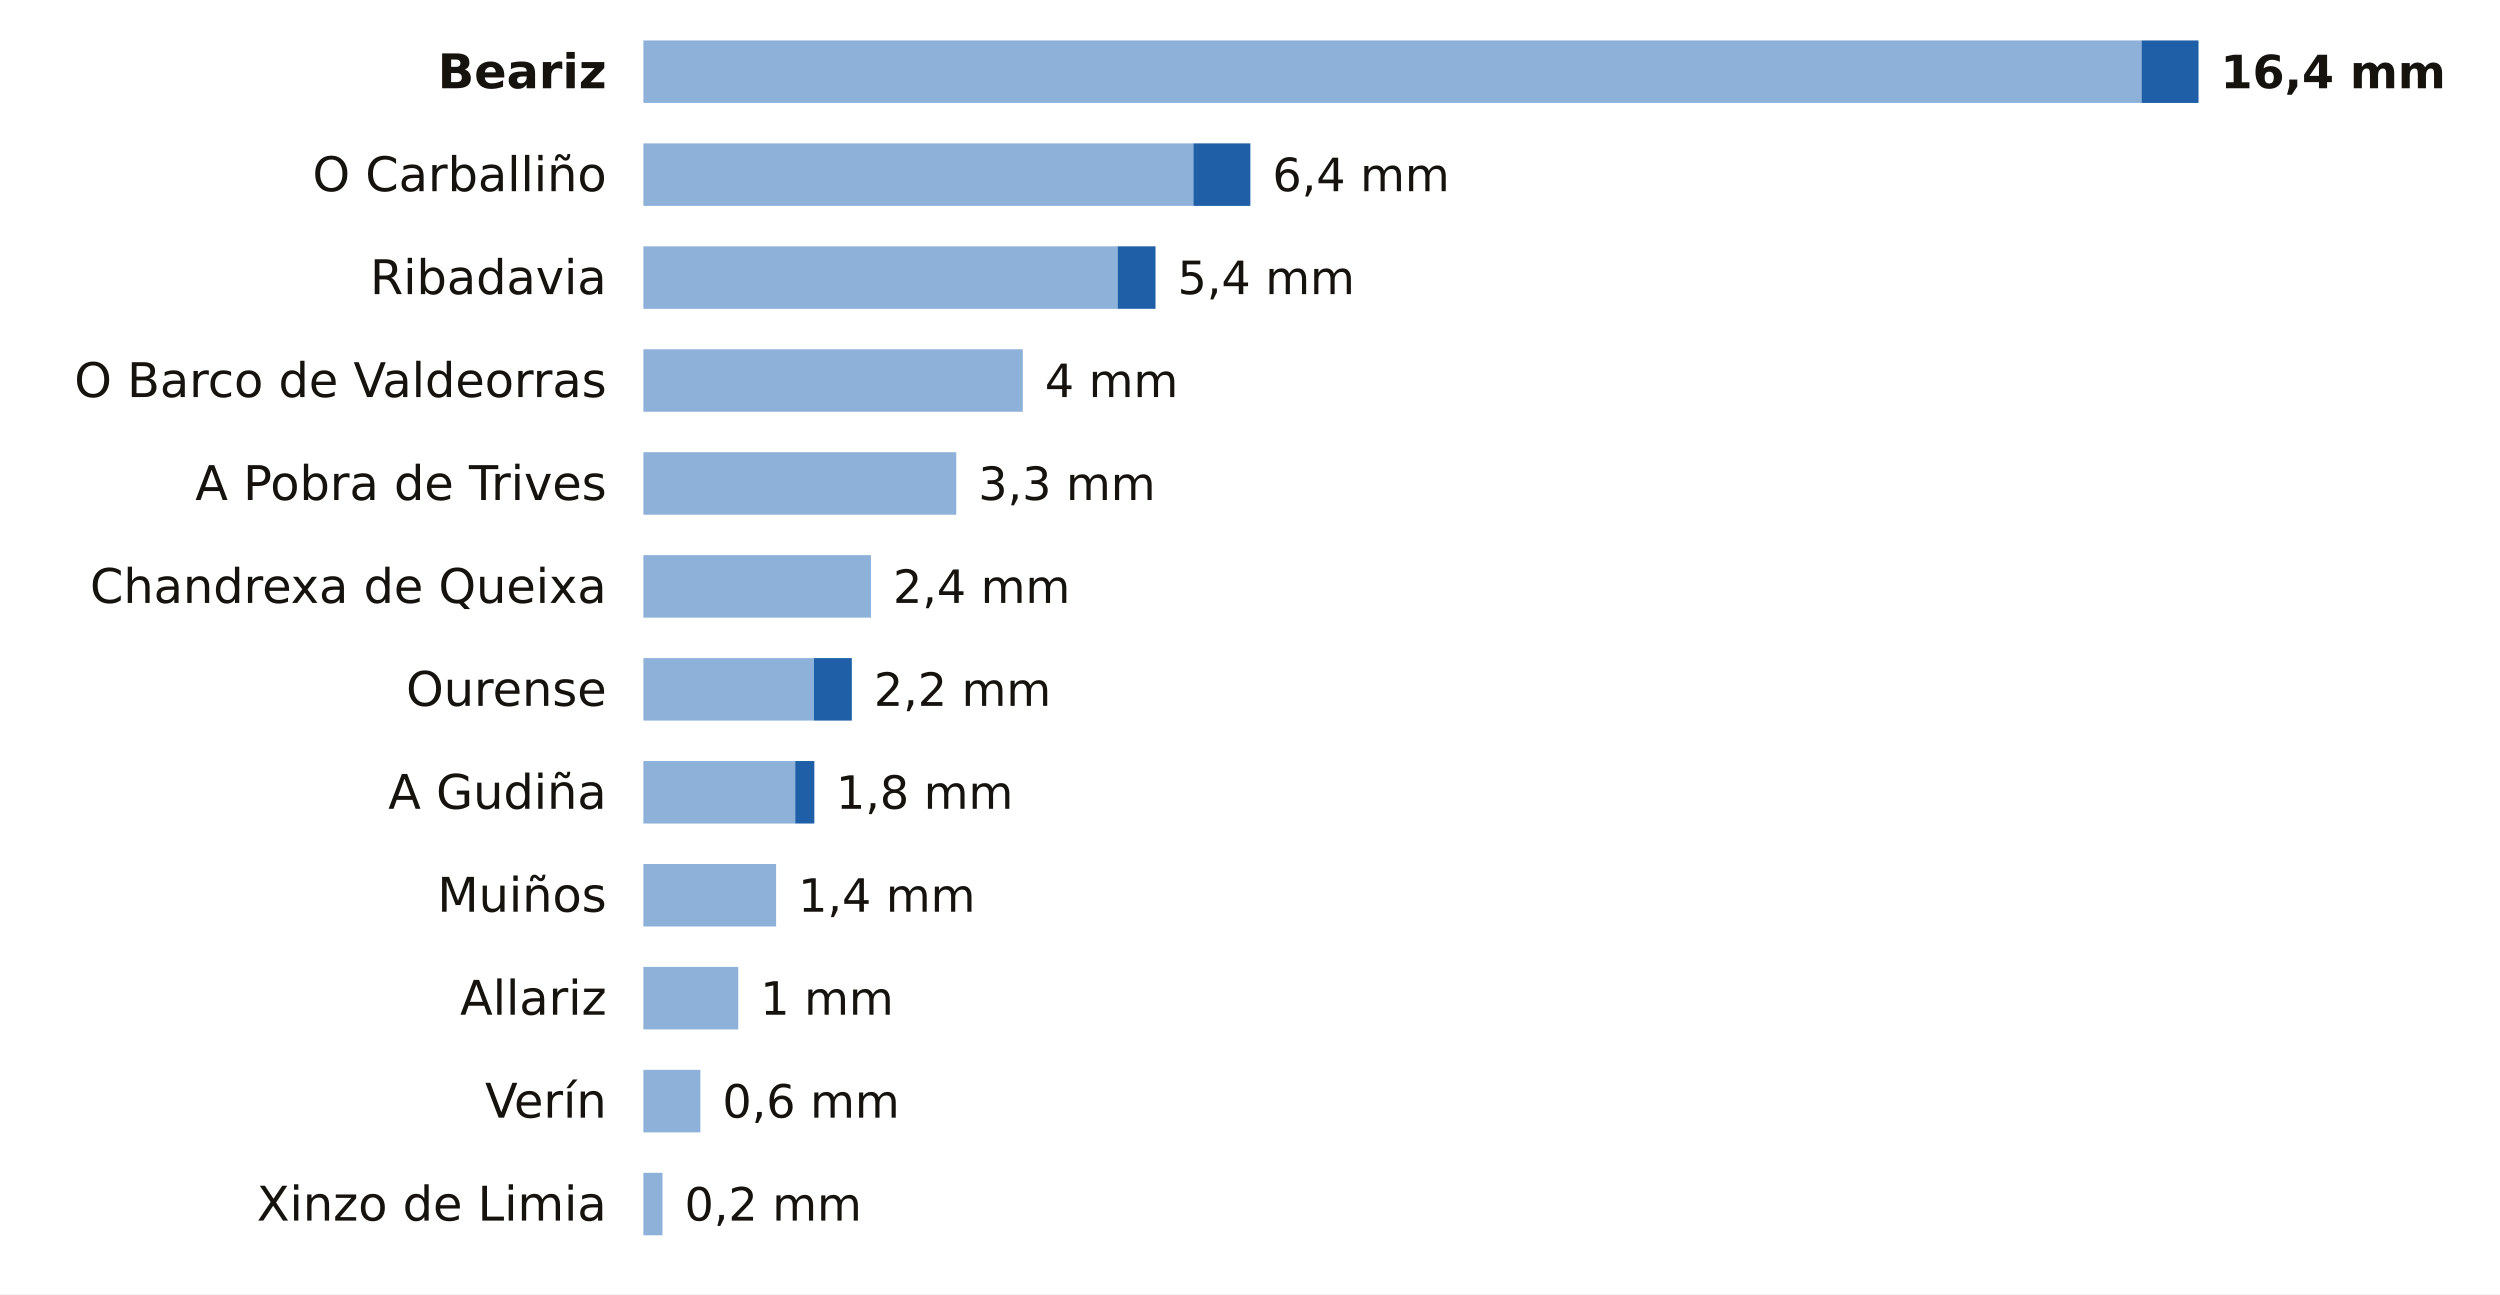
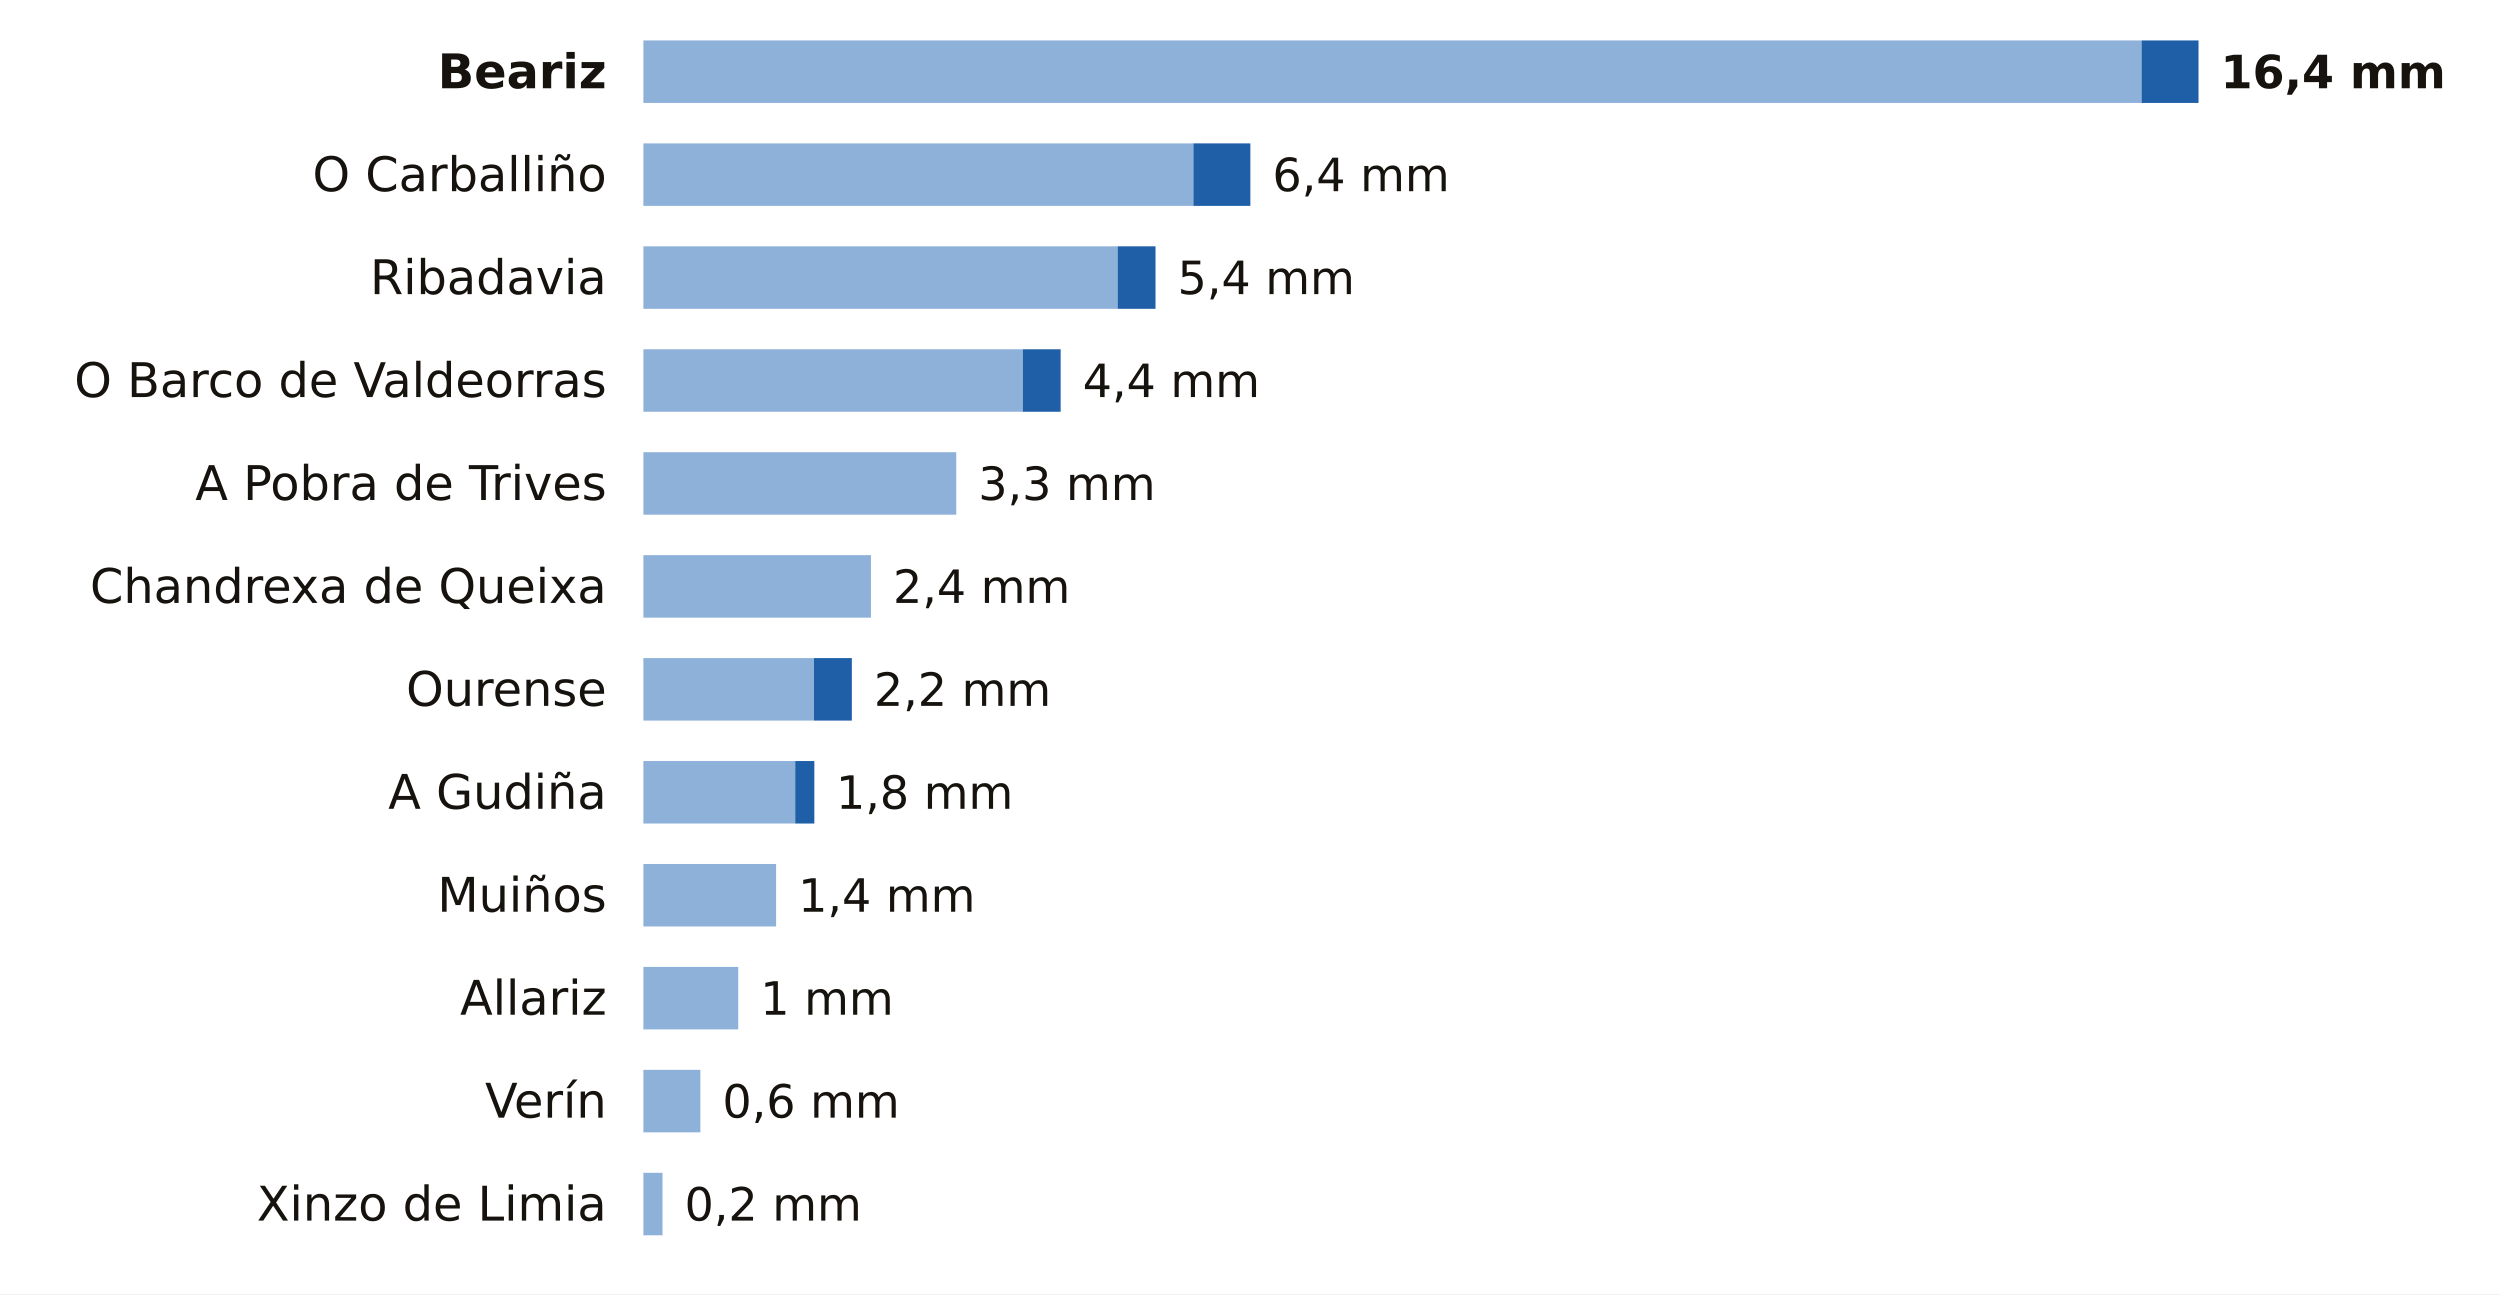
<svg xmlns="http://www.w3.org/2000/svg" viewBox="0 0 680 352" width="680" height="352" role="img" aria-label="La lluvia de los últimos 7 días en las estaciones de AEMET de Ourense">
  <rect width="680" height="352" fill="#FFFFFF" />
  <text x="165.0" y="24.0" font-size="13" fill="#16130F" text-anchor="end" font-weight="600" font-family="Public Sans, DejaVu Sans, Arial, sans-serif">Beariz</text>
  <rect x="175" y="11" width="407.5" height="17" fill="#8EB1DA" />
  <rect x="582.5" y="11" width="15.5" height="17" fill="#1F5FA8" />
  <text x="604.0" y="24.0" font-size="12.5" fill="#16130F" text-anchor="start" font-weight="700" font-family="Public Sans, DejaVu Sans, Arial, sans-serif">16,4 mm</text>
  <text x="165.0" y="52.0" font-size="13" fill="#16130F" text-anchor="end" font-weight="400" font-family="Public Sans, DejaVu Sans, Arial, sans-serif">O Carballiño</text>
  <rect x="175" y="39" width="149.6" height="17" fill="#8EB1DA" />
  <rect x="324.6" y="39" width="15.5" height="17" fill="#1F5FA8" />
  <text x="346.1" y="52.0" font-size="12.5" fill="#16130F" text-anchor="start" font-weight="500" font-family="Public Sans, DejaVu Sans, Arial, sans-serif">6,4 mm</text>
  <text x="165.0" y="80.0" font-size="13" fill="#16130F" text-anchor="end" font-weight="400" font-family="Public Sans, DejaVu Sans, Arial, sans-serif">Ribadavia</text>
  <rect x="175" y="67" width="129.0" height="17" fill="#8EB1DA" />
  <rect x="304.0" y="67" width="10.3" height="17" fill="#1F5FA8" />
  <text x="320.3" y="80.0" font-size="12.5" fill="#16130F" text-anchor="start" font-weight="500" font-family="Public Sans, DejaVu Sans, Arial, sans-serif">5,4 mm</text>
  <text x="165.0" y="108.0" font-size="13" fill="#16130F" text-anchor="end" font-weight="400" font-family="Public Sans, DejaVu Sans, Arial, sans-serif">O Barco de Valdeorras</text>
  <rect x="175" y="95" width="103.2" height="17" fill="#8EB1DA" />
-   <text x="284.2" y="108.0" font-size="12.5" fill="#16130F" text-anchor="start" font-weight="500" font-family="Public Sans, DejaVu Sans, Arial, sans-serif">4 mm</text>
+   <rect x="278.2" y="95" width="10.3" height="17" fill="#1F5FA8" />
+   <text x="294.5" y="108.0" font-size="12.5" fill="#16130F" text-anchor="start" font-weight="500" font-family="Public Sans, DejaVu Sans, Arial, sans-serif">4,4 mm</text>
  <text x="165.0" y="136.0" font-size="13" fill="#16130F" text-anchor="end" font-weight="400" font-family="Public Sans, DejaVu Sans, Arial, sans-serif">A Pobra de Trives</text>
  <rect x="175" y="123" width="85.1" height="17" fill="#8EB1DA" />
  <text x="266.1" y="136.0" font-size="12.5" fill="#16130F" text-anchor="start" font-weight="500" font-family="Public Sans, DejaVu Sans, Arial, sans-serif">3,3 mm</text>
  <text x="165.0" y="164.0" font-size="13" fill="#16130F" text-anchor="end" font-weight="400" font-family="Public Sans, DejaVu Sans, Arial, sans-serif">Chandrexa de Queixa</text>
  <rect x="175" y="151" width="61.9" height="17" fill="#8EB1DA" />
  <text x="242.9" y="164.0" font-size="12.5" fill="#16130F" text-anchor="start" font-weight="500" font-family="Public Sans, DejaVu Sans, Arial, sans-serif">2,4 mm</text>
  <text x="165.0" y="192.0" font-size="13" fill="#16130F" text-anchor="end" font-weight="400" font-family="Public Sans, DejaVu Sans, Arial, sans-serif">Ourense</text>
  <rect x="175" y="179" width="46.4" height="17" fill="#8EB1DA" />
  <rect x="221.4" y="179" width="10.3" height="17" fill="#1F5FA8" />
  <text x="237.7" y="192.0" font-size="12.5" fill="#16130F" text-anchor="start" font-weight="500" font-family="Public Sans, DejaVu Sans, Arial, sans-serif">2,2 mm</text>
  <text x="165.0" y="220.0" font-size="13" fill="#16130F" text-anchor="end" font-weight="400" font-family="Public Sans, DejaVu Sans, Arial, sans-serif">A Gudiña</text>
  <rect x="175" y="207" width="41.3" height="17" fill="#8EB1DA" />
  <rect x="216.3" y="207" width="5.2" height="17" fill="#1F5FA8" />
  <text x="227.4" y="220.0" font-size="12.5" fill="#16130F" text-anchor="start" font-weight="500" font-family="Public Sans, DejaVu Sans, Arial, sans-serif">1,8 mm</text>
  <text x="165.0" y="248.0" font-size="13" fill="#16130F" text-anchor="end" font-weight="400" font-family="Public Sans, DejaVu Sans, Arial, sans-serif">Muiños</text>
  <rect x="175" y="235" width="36.1" height="17" fill="#8EB1DA" />
  <text x="217.1" y="248.0" font-size="12.5" fill="#16130F" text-anchor="start" font-weight="500" font-family="Public Sans, DejaVu Sans, Arial, sans-serif">1,4 mm</text>
  <text x="165.0" y="276.0" font-size="13" fill="#16130F" text-anchor="end" font-weight="400" font-family="Public Sans, DejaVu Sans, Arial, sans-serif">Allariz</text>
  <rect x="175" y="263" width="25.8" height="17" fill="#8EB1DA" />
  <text x="206.8" y="276.0" font-size="12.5" fill="#16130F" text-anchor="start" font-weight="500" font-family="Public Sans, DejaVu Sans, Arial, sans-serif">1 mm</text>
  <text x="165.0" y="304.0" font-size="13" fill="#16130F" text-anchor="end" font-weight="400" font-family="Public Sans, DejaVu Sans, Arial, sans-serif">Verín</text>
  <rect x="175" y="291" width="15.5" height="17" fill="#8EB1DA" />
  <text x="196.5" y="304.0" font-size="12.5" fill="#16130F" text-anchor="start" font-weight="500" font-family="Public Sans, DejaVu Sans, Arial, sans-serif">0,6 mm</text>
  <text x="165.0" y="332.0" font-size="13" fill="#16130F" text-anchor="end" font-weight="400" font-family="Public Sans, DejaVu Sans, Arial, sans-serif">Xinzo de Limia</text>
  <rect x="175" y="319" width="5.2" height="17" fill="#8EB1DA" />
  <text x="186.2" y="332.0" font-size="12.5" fill="#16130F" text-anchor="start" font-weight="500" font-family="Public Sans, DejaVu Sans, Arial, sans-serif">0,2 mm</text>
</svg>
